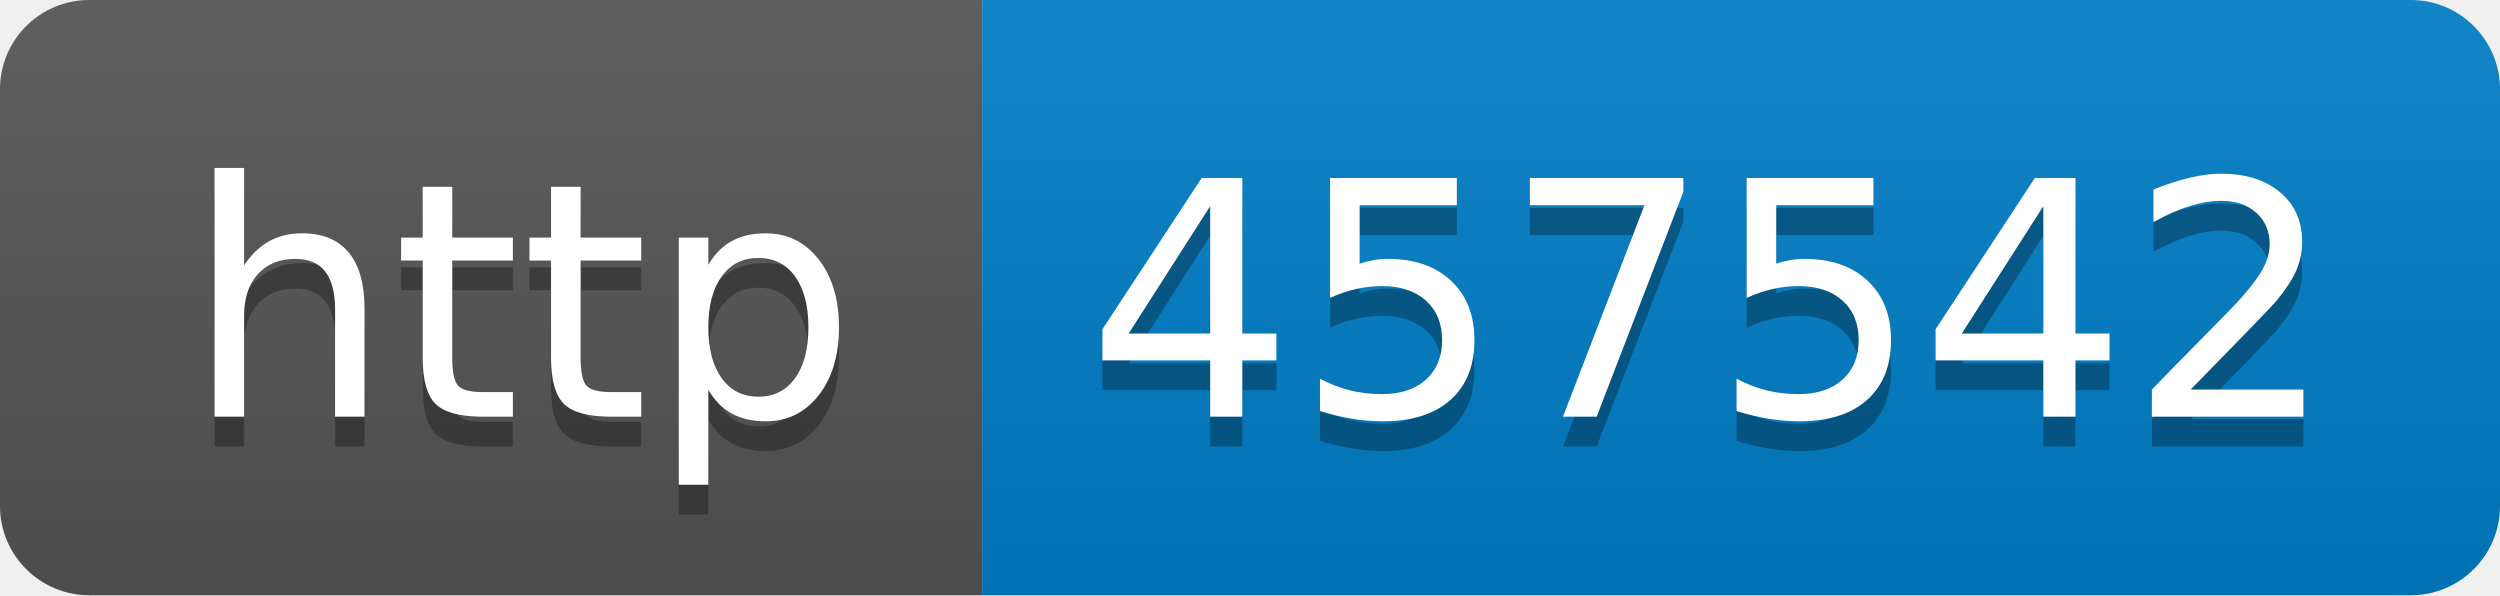
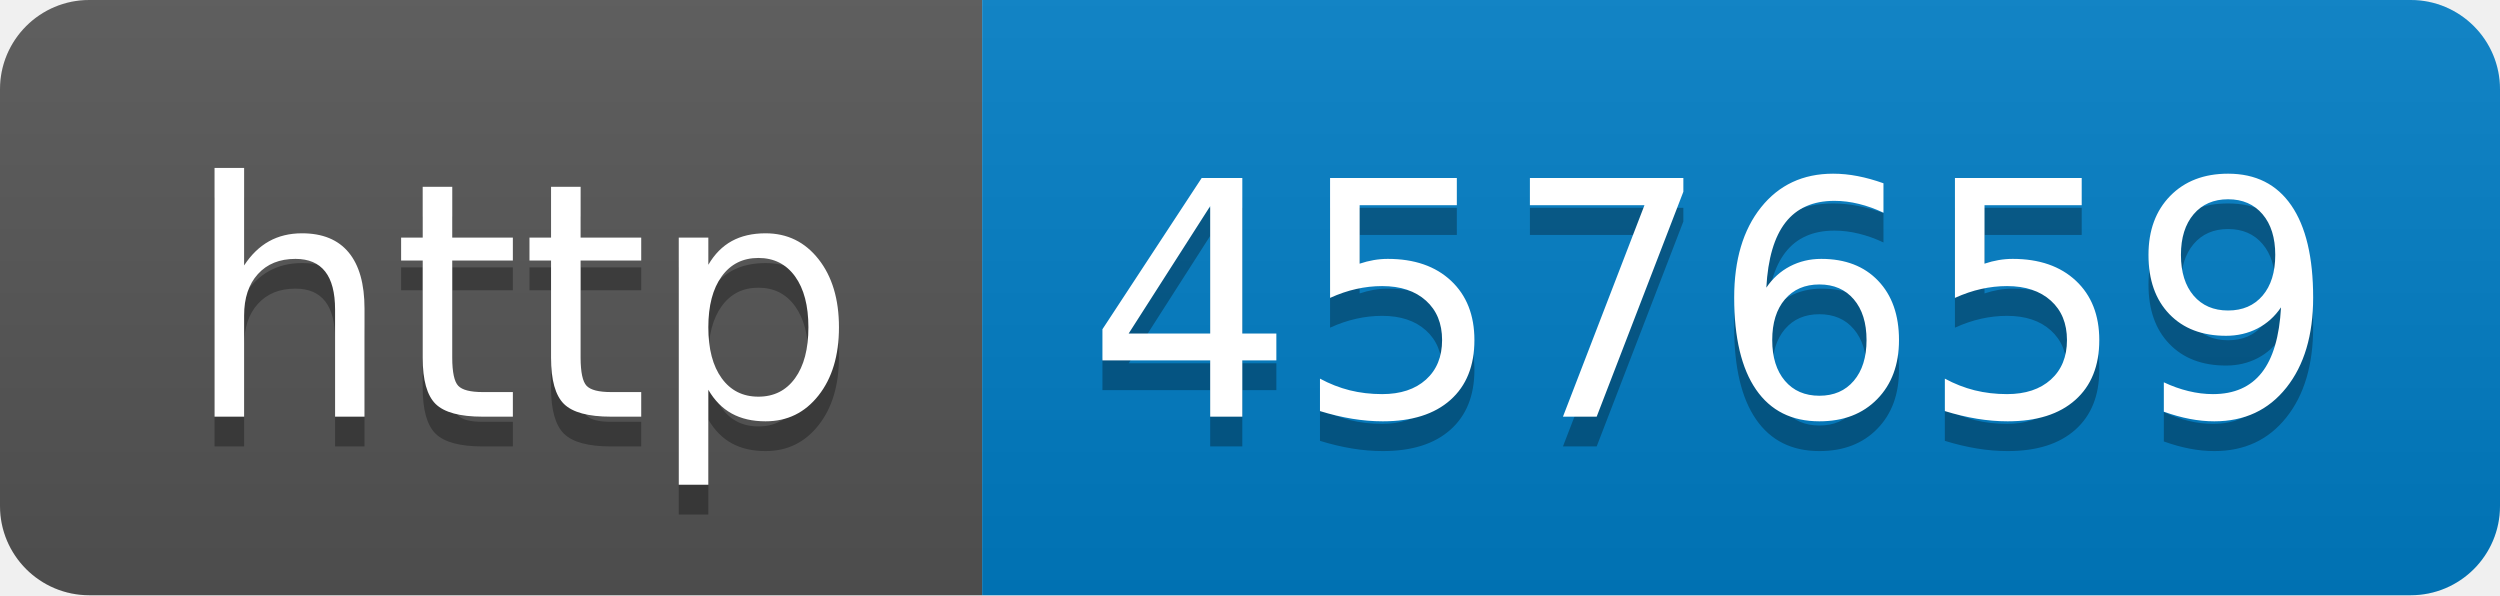
- <svg xmlns="http://www.w3.org/2000/svg" width="84" height="20" role="img" aria-label="http: 457542">
+ <svg xmlns="http://www.w3.org/2000/svg" width="84" height="20" role="img" aria-label="http: 457659">
  <linearGradient id="s" x2="0" y2="100%">
    <stop offset="0" stop-color="#bbb" stop-opacity=".1" />
    <stop offset="1" stop-opacity=".1" />
  </linearGradient>
  <clipPath id="r">
    <rect width="84" height="20" rx="3" fill="#fff" />
  </clipPath>
  <g clip-path="url(#r)">
    <rect width="33" height="20" fill="#555" />
    <rect x="33" width="51" height="20" fill="#007ec6" />
    <rect width="84" height="20" fill="url(#s)" />
  </g>
  <g fill="#fff" text-anchor="middle" font-family="Verdana,Geneva,DejaVu Sans,sans-serif" text-rendering="geometricPrecision" font-size="110">
    <text aria-hidden="true" x="175" y="150" fill="#010101" fill-opacity=".3" transform="scale(.1)" textLength="230">http</text>
    <text x="175" y="140" transform="scale(.1)" fill="#fff" textLength="230">http</text>
-     <text aria-hidden="true" x="575" y="150" fill="#010101" fill-opacity=".3" transform="scale(.1)" textLength="410">457542</text>
-     <text x="575" y="140" transform="scale(.1)" fill="#fff" textLength="410">457542</text>
+     <text aria-hidden="true" x="575" y="150" fill="#010101" fill-opacity=".3" transform="scale(.1)" textLength="410">457659</text>
+     <text x="575" y="140" transform="scale(.1)" fill="#fff" textLength="410">457659</text>
  </g>
</svg>
